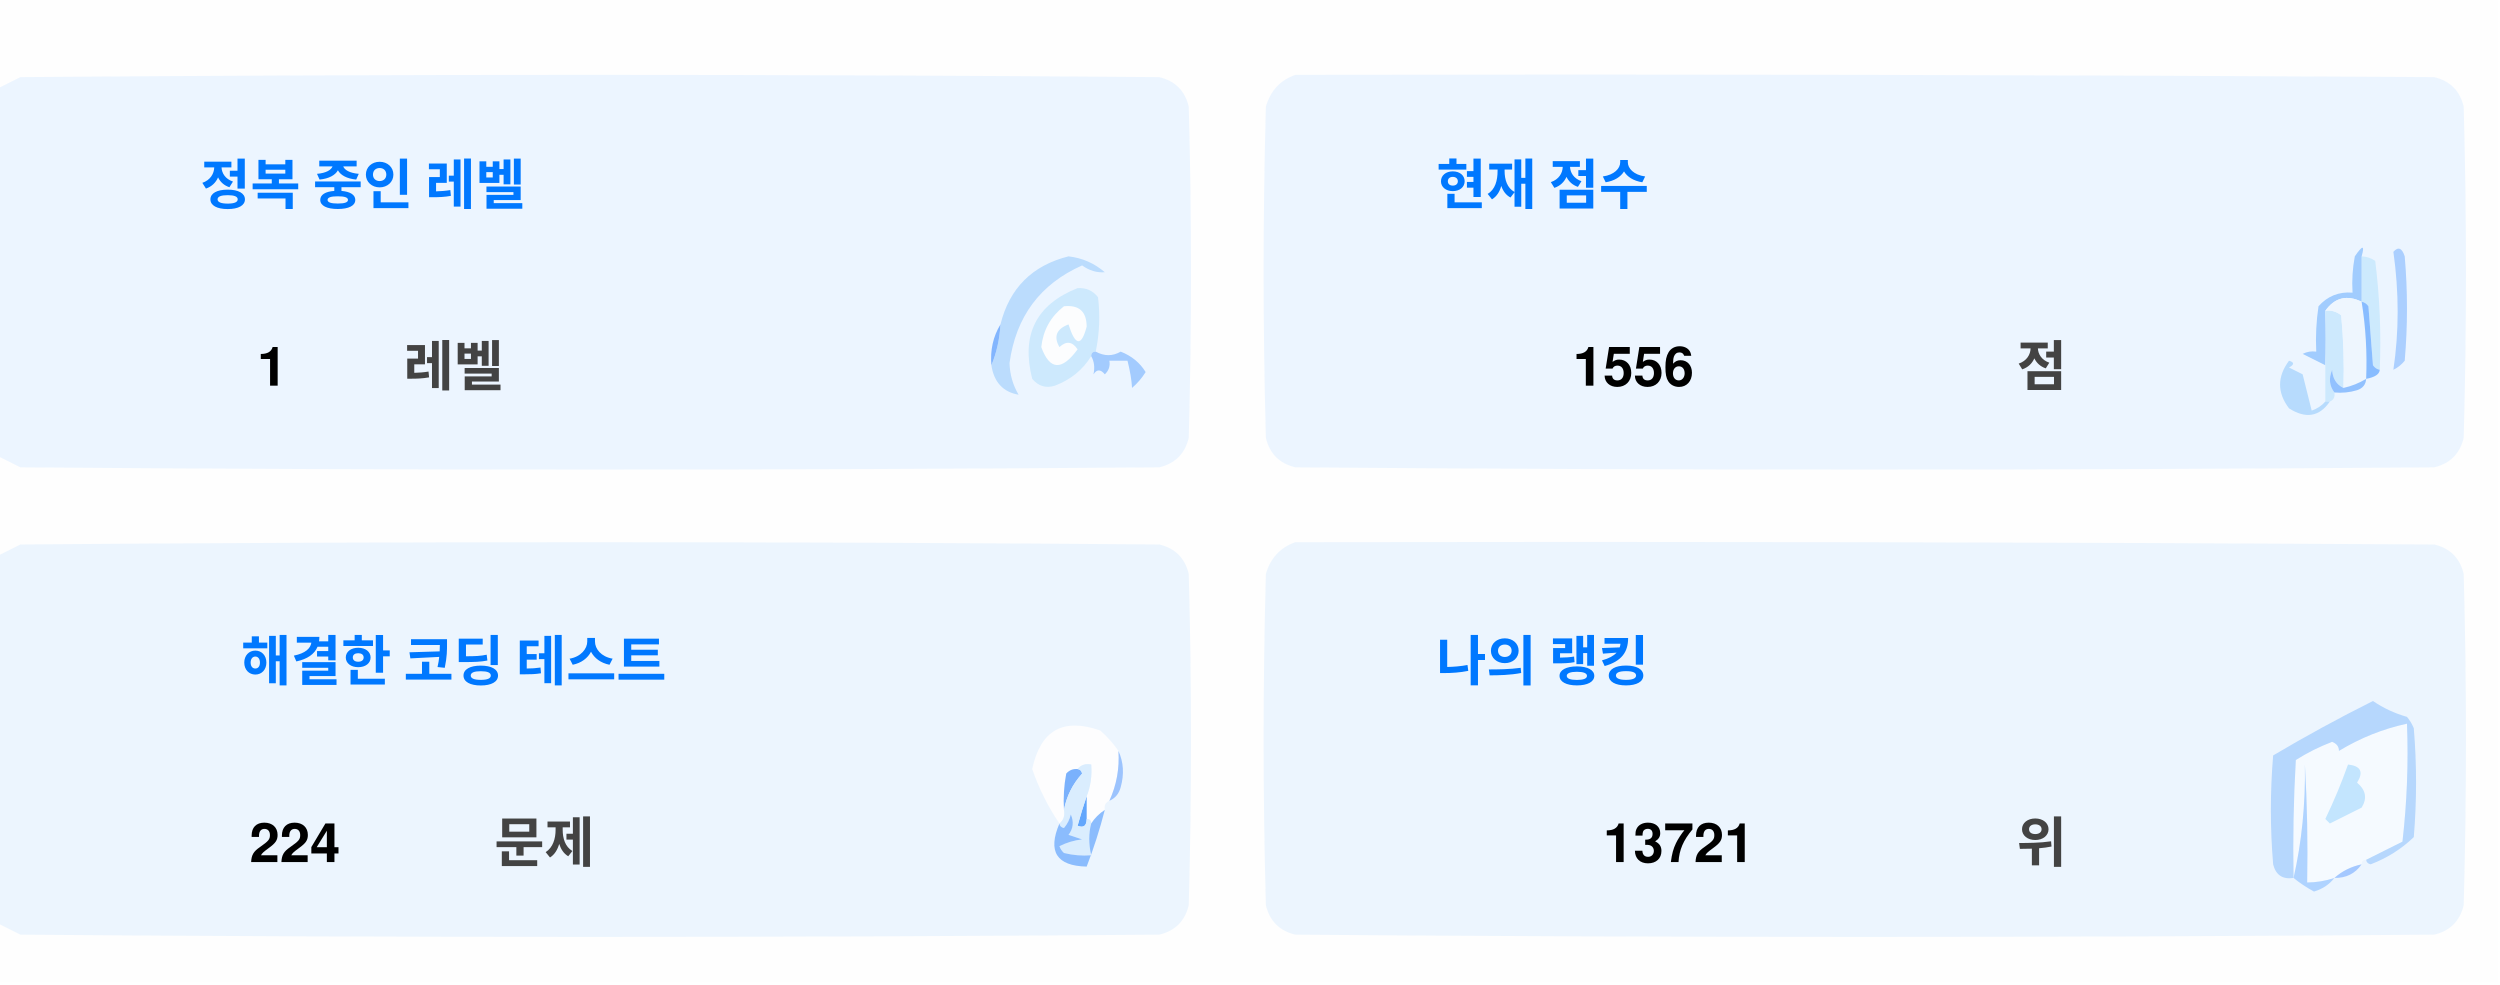
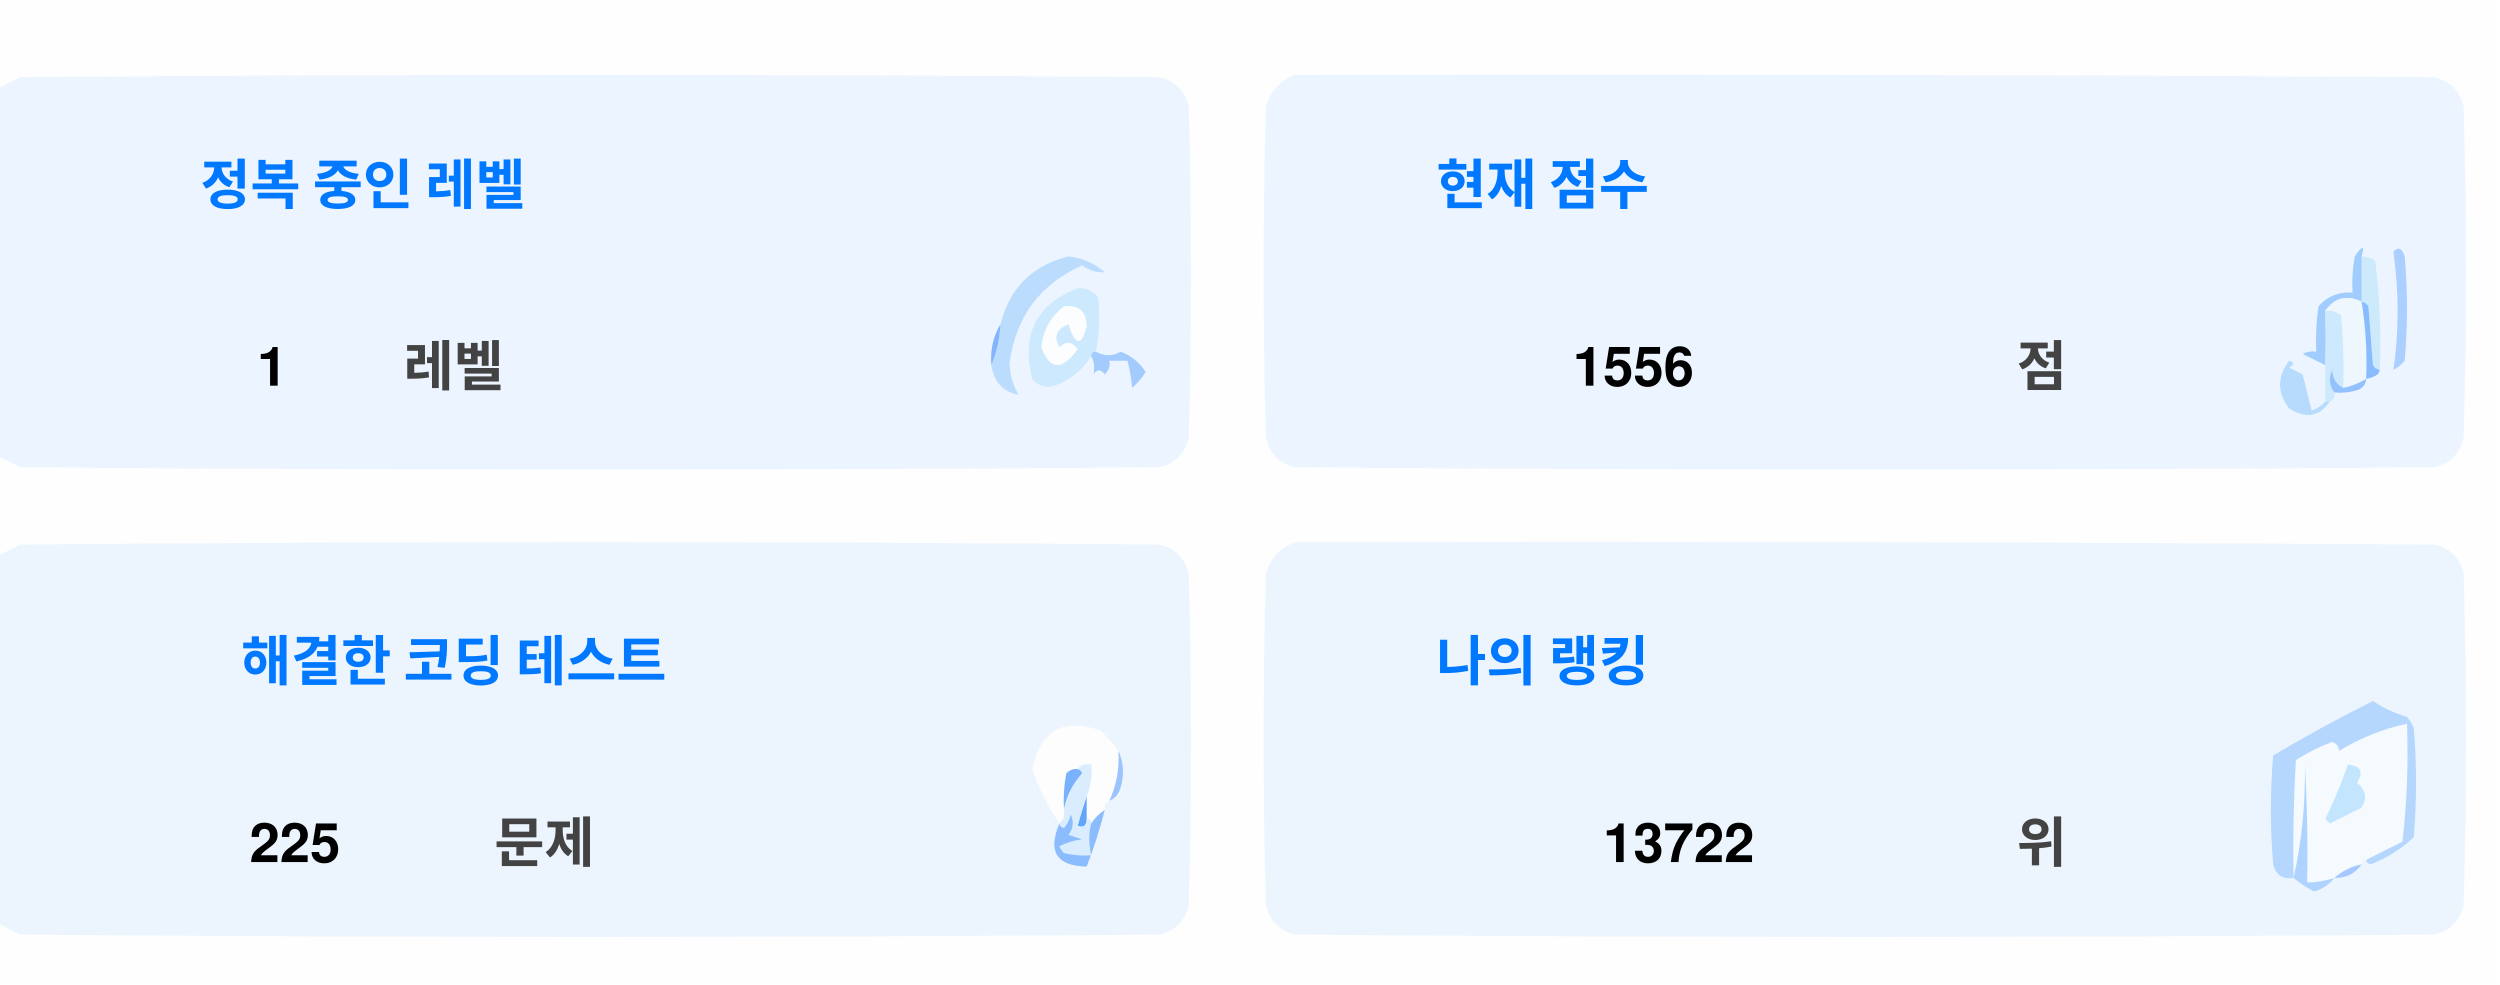
<svg xmlns="http://www.w3.org/2000/svg" version="1.1" width="551px" height="217px" style="shape-rendering:geometricPrecision; text-rendering:geometricPrecision; image-rendering:optimizeQuality; fill-rule:evenodd; clip-rule:evenodd">
  <style>.title {fill: #434343;font-size: 1rem;line-height: 1.5rem;font-weight: bold;font-family: -apple-system, BlinkMacSystemFont, Segoe UI, Helvetica, Arial, sans-serif, Apple Color Emoji, Segoe UI Emoji;}.desc {fill: #434343;font-size: 2.5rem;font-weight: bold;line-height: 1.5rem;font-family: -apple-system, BlinkMacSystemFont, Segoe UI, Helvetica, Arial, sans-serif, Apple Color Emoji, Segoe UI Emoji;}.desc-2 {fill: #434343;font-size: 1rem;font-weight: bold;line-height: 1.5rem;font-family: -apple-system, BlinkMacSystemFont, Segoe UI, Helvetica, Arial, sans-serif, Apple Color Emoji, Segoe UI Emoji;}.text, .desc {animation: twinkling 4s ease-in-out infinite;}@keyframes twinkling {40% { opacity: 1; }50% { opacity: 0.5; }60% { opacity: 1; }70% { opacity: 0.5; }80% { opacity: 1; }}</style>
  <g>
    <path style="opacity:1" fill="#fefefe" d="M -0.5,-0.5 C 183.167,-0.5 366.833,-0.5 550.5,-0.5C 550.5,71.833 550.5,144.167 550.5,216.5C 366.833,216.5 183.167,216.5 -0.5,216.5C -0.5,212.167 -0.5,207.833 -0.5,203.5C 1.14,204.32 2.807,205.153 4.5,206C 88.167,206.667 171.833,206.667 255.5,206C 259,205.167 261.167,203 262,199.5C 262.667,175.167 262.667,150.833 262,126.5C 261.167,123 259,120.833 255.5,120C 171.833,119.333 88.167,119.333 4.5,120C 2.807,120.847 1.14,121.68 -0.5,122.5C -0.5,115.167 -0.5,107.833 -0.5,100.5C 1.14,101.32 2.807,102.153 4.5,103C 88.167,103.667 171.833,103.667 255.5,103C 259,102.167 261.167,100 262,96.5C 262.667,72.167 262.667,47.833 262,23.5C 261.167,20 259,17.833 255.5,17C 171.833,16.333 88.167,16.333 4.5,17C 2.807,17.847 1.14,18.68 -0.5,19.5C -0.5,12.833 -0.5,6.167 -0.5,-0.5 Z" />
  </g>
  <g>
    <path style="opacity:1" fill="#ecf5ff" d="M -0.5,100.5 C -0.5,73.5 -0.5,46.5 -0.5,19.5C 1.14,18.68 2.807,17.847 4.5,17C 88.167,16.333 171.833,16.333 255.5,17C 259,17.833 261.167,20 262,23.5C 262.667,47.833 262.667,72.167 262,96.5C 261.167,100 259,102.167 255.5,103C 171.833,103.667 88.167,103.667 4.5,103C 2.807,102.153 1.14,101.32 -0.5,100.5 Z" />
  </g>
  <g>
    <path style="opacity:1" fill="#ecf5ff" d="M 285.5,16.5 C 369.167,16.333 452.834,16.5 536.5,17C 540,17.833 542.167,20 543,23.5C 543.667,47.833 543.667,72.167 543,96.5C 542.167,100 540,102.167 536.5,103C 452.833,103.667 369.167,103.667 285.5,103C 282,102.167 279.833,100 279,96.5C 278.333,72.167 278.333,47.833 279,23.5C 280.018,19.985 282.185,17.652 285.5,16.5 Z" />
  </g>
  <g>
    <path style="opacity:1" fill="#cdeafd" d="M 520.5,56.5 C 521.583,56.539 522.583,56.873 523.5,57.5C 524.498,65.472 524.831,73.472 524.5,81.5C 523.883,81.389 523.383,81.056 523,80.5C 522.667,76.167 522.333,71.833 522,67.5C 521.617,66.944 521.117,66.611 520.5,66.5C 520.5,63.167 520.5,59.833 520.5,56.5 Z" />
  </g>
  <g>
    <path style="opacity:1" fill="#abcfff" d="M 527.5,55.5 C 528.566,54.308 529.399,54.641 530,56.5C 530.667,64.167 530.667,71.833 530,79.5C 529.311,80.357 528.478,81.023 527.5,81.5C 528.758,73.08 528.758,64.414 527.5,55.5 Z" />
  </g>
  <g>
    <path style="opacity:1" fill="#bbdcfd" d="M 218.5,80.5 C 219.657,77.727 220.324,74.727 220.5,71.5C 222.49,63.51 227.49,58.51 235.5,56.5C 238.528,56.847 241.194,58.014 243.5,60C 241.744,60.141 240.078,59.641 238.5,58.5C 229.247,62.607 223.914,69.773 222.5,80C 222.565,82.526 223.232,84.859 224.5,87C 221.07,86.397 219.07,84.231 218.5,80.5 Z" />
  </g>
  <g>
    <path style="opacity:1" fill="#cde9fd" d="M 241.5,77.5 C 240.833,77.5 240.5,77.833 240.5,78.5C 238.628,81.529 235.961,83.695 232.5,85C 230.536,85.624 228.869,85.124 227.5,83.5C 225.021,73.791 228.354,67.124 237.5,63.5C 239.374,63.39 240.874,64.056 242,65.5C 242.497,69.524 242.331,73.524 241.5,77.5 Z" />
  </g>
  <g>
    <path style="opacity:1" fill="#fcfdfe" d="M 234.5,67.5 C 237.826,67.162 239.493,68.662 239.5,72C 238.334,76.434 237,76.267 235.5,71.5C 232.832,72.515 232.166,74.182 233.5,76.5C 235.017,75.089 236.351,75.256 237.5,77C 234.006,81.771 231.34,81.605 229.5,76.5C 229.904,72.771 231.571,69.771 234.5,67.5 Z" />
  </g>
  <g>
    <path style="opacity:1" fill="#a1ccfe" d="M 520.5,56.5 C 520.5,59.833 520.5,63.167 520.5,66.5C 517.238,64.922 514.572,65.589 512.5,68.5C 512.617,72.81 512.617,76.81 512.5,80.5C 510.86,79.68 509.193,78.847 507.5,78C 508.448,77.517 509.448,77.35 510.5,77.5C 510.335,74.15 510.502,70.817 511,67.5C 512.995,65.253 515.495,64.253 518.5,64.5C 518.336,61.813 518.503,59.146 519,56.5C 520.731,53.969 521.231,53.969 520.5,56.5 Z" />
  </g>
  <g>
    <path style="opacity:1" fill="#cde9fd" d="M 512.5,68.5 C 513.822,68.33 514.989,68.663 516,69.5C 516.499,74.823 516.666,80.156 516.5,85.5C 514.955,84.77 514.122,83.437 514,81.5C 513.22,83.387 513.387,85.054 514.5,86.5C 514.672,87.492 514.338,88.158 513.5,88.5C 513.167,88.5 512.833,88.5 512.5,88.5C 512.5,85.833 512.5,83.167 512.5,80.5C 512.617,76.81 512.617,72.81 512.5,68.5 Z" />
  </g>
  <g>
    <path style="opacity:1" fill="#eef6fe" d="M 520.5,66.5 C 521.407,72.106 521.74,77.773 521.5,83.5C 519.95,84.441 518.284,85.108 516.5,85.5C 516.666,80.156 516.499,74.823 516,69.5C 514.989,68.663 513.822,68.33 512.5,68.5C 514.572,65.589 517.238,64.922 520.5,66.5 Z" />
  </g>
  <g>
    <path style="opacity:1" fill="#88bcff" d="M 520.5,66.5 C 521.117,66.611 521.617,66.944 522,67.5C 522.333,71.833 522.667,76.167 523,80.5C 523.383,81.056 523.883,81.389 524.5,81.5C 524.445,82.469 523.445,83.136 521.5,83.5C 521.74,77.773 521.407,72.106 520.5,66.5 Z" />
  </g>
  <g>
    <path style="opacity:1" fill="#82b5fe" d="M 220.5,71.5 C 220.324,74.727 219.657,77.727 218.5,80.5C 218.215,77.171 218.882,74.171 220.5,71.5 Z" />
  </g>
  <g>
    <path style="opacity:1" fill="#a3cbfe" d="M 240.5,78.5 C 240.5,77.833 240.833,77.5 241.5,77.5C 243.391,78.536 245.224,78.536 247,77.5C 249.391,78.429 251.225,79.929 252.5,82C 251.681,83.319 250.681,84.486 249.5,85.5C 249.409,83.777 249.075,81.777 248.5,79.5C 247.167,79.5 245.833,79.5 244.5,79.5C 244.719,80.675 244.386,81.675 243.5,82.5C 242.575,81.359 241.741,81.359 241,82.5C 241.331,80.981 241.164,79.648 240.5,78.5 Z" />
  </g>
  <g>
    <path style="opacity:1" fill="#b7dbfd" d="M 512.5,88.5 C 512.833,88.5 513.167,88.5 513.5,88.5C 511.199,91.857 508.199,92.357 504.5,90C 501.872,86.535 501.872,83.035 504.5,79.5C 505.696,79.846 505.696,80.346 504.5,81C 505.5,81.5 506.5,82 507.5,82.5C 508.167,85.167 508.833,87.833 509.5,90.5C 510.739,90.058 511.739,89.391 512.5,88.5 Z" />
  </g>
  <g>
    <path style="opacity:1" fill="#92c1fe" d="M 516.5,85.5 C 518.284,85.108 519.95,84.441 521.5,83.5C 521.423,84.75 520.756,85.583 519.5,86C 517.866,86.493 516.199,86.66 514.5,86.5C 513.387,85.054 513.22,83.387 514,81.5C 514.122,83.437 514.955,84.77 516.5,85.5 Z" />
  </g>
  <g>
    <path style="opacity:1" fill="#ecf5fe" d="M -0.5,203.5 C -0.5,176.5 -0.5,149.5 -0.5,122.5C 1.14,121.68 2.807,120.847 4.5,120C 88.167,119.333 171.833,119.333 255.5,120C 259,120.833 261.167,123 262,126.5C 262.667,150.833 262.667,175.167 262,199.5C 261.167,203 259,205.167 255.5,206C 171.833,206.667 88.167,206.667 4.5,206C 2.807,205.153 1.14,204.32 -0.5,203.5 Z" />
  </g>
  <g>
    <path style="opacity:1" fill="#ecf5fe" d="M 285.5,119.5 C 369.167,119.333 452.834,119.5 536.5,120C 540,120.833 542.167,123 543,126.5C 543.667,150.833 543.667,175.167 543,199.5C 542.167,203 540,205.167 536.5,206C 452.833,206.667 369.167,206.667 285.5,206C 282,205.167 279.833,203 279,199.5C 278.333,175.167 278.333,150.833 279,126.5C 280.018,122.985 282.185,120.652 285.5,119.5 Z" />
  </g>
  <g>
    <path style="opacity:1" fill="#fdfdfe" d="M 246.5,165.5 C 246.758,169.367 246.092,173.034 244.5,176.5C 243.662,176.842 243.328,177.508 243.5,178.5C 242.272,179.306 241.272,180.306 240.5,181.5C 240.5,180.833 240.167,180.5 239.5,180.5C 239.5,178.833 239.5,177.167 239.5,175.5C 240.369,173.283 240.702,170.95 240.5,168.5C 239.209,168.263 238.209,168.596 237.5,169.5C 236.504,169.414 235.671,169.748 235,170.5C 234.503,173.146 234.336,175.813 234.5,178.5C 234.737,179.791 234.404,180.791 233.5,181.5C 230.986,177.806 228.986,173.806 227.5,169.5C 229.309,160.957 234.309,158.124 242.5,161C 244.07,162.397 245.404,163.897 246.5,165.5 Z" />
  </g>
  <g>
    <path style="opacity:1" fill="#f5faff" d="M 521.5,189.5 C 520.833,189.5 520.5,189.833 520.5,190.5C 518.181,190.992 516.181,191.992 514.5,193.5C 512.565,194.15 510.565,194.483 508.5,194.5C 508.666,185.827 508.5,177.16 508,168.5C 508.141,177.227 507.308,185.56 505.5,193.5C 505.334,184.827 505.5,176.16 506,167.5C 508.527,165.903 511.194,164.57 514,163.5C 515.011,163.892 515.511,164.559 515.5,165.5C 520.21,162.641 525.21,160.641 530.5,159.5C 530.831,168.192 530.498,176.859 529.5,185.5C 526.807,186.847 524.14,188.18 521.5,189.5 Z" />
  </g>
  <g>
    <path style="opacity:1" fill="#b6d7fd" d="M 521.5,189.5 C 524.14,188.18 526.807,186.847 529.5,185.5C 530.498,176.859 530.831,168.192 530.5,159.5C 525.21,160.641 520.21,162.641 515.5,165.5C 515.511,164.559 515.011,163.892 514,163.5C 511.194,164.57 508.527,165.903 506,167.5C 505.5,176.16 505.334,184.827 505.5,193.5C 503.089,193.863 501.589,192.863 501,190.5C 500.333,182.5 500.333,174.5 501,166.5C 508.173,162.246 515.507,158.246 523,154.5C 525.304,156.068 527.804,157.235 530.5,158C 531.126,158.75 531.626,159.584 532,160.5C 532.667,168.5 532.667,176.5 532,184.5C 529.292,187.111 526.125,189.111 522.5,190.5C 521.893,190.376 521.56,190.043 521.5,189.5 Z" />
  </g>
  <g>
    <path style="opacity:1" fill="#c3e5fe" d="M 517.5,168.5 C 520.317,168.801 520.984,170.134 519.5,172.5C 521.439,174.122 521.772,175.956 520.5,178C 518.167,179.167 515.833,180.333 513.5,181.5C 513.167,181.167 512.833,180.833 512.5,180.5C 514.414,176.515 516.081,172.515 517.5,168.5 Z" />
  </g>
  <g>
    <path style="opacity:1" fill="#7ab1fc" d="M 237.5,169.5 C 238.043,169.56 238.376,169.893 238.5,170.5C 236.395,172.836 235.062,175.503 234.5,178.5C 234.336,175.813 234.503,173.146 235,170.5C 235.671,169.748 236.504,169.414 237.5,169.5 Z" />
  </g>
  <g>
    <path style="opacity:1" fill="#afd3ff" d="M 514.5,193.5 C 513.378,194.947 511.878,195.947 510,196.5C 508.348,195.601 506.848,194.601 505.5,193.5C 507.308,185.56 508.141,177.227 508,168.5C 508.5,177.16 508.666,185.827 508.5,194.5C 510.565,194.483 512.565,194.15 514.5,193.5 Z" />
  </g>
  <g>
    <path style="opacity:1" fill="#9cc3fd" d="M 246.5,165.5 C 247.634,167.966 247.801,170.633 247,173.5C 246.623,174.942 245.79,175.942 244.5,176.5C 246.092,173.034 246.758,169.367 246.5,165.5 Z" />
  </g>
  <g>
    <path style="opacity:1" fill="#62a6fc" d="M 239.5,175.5 C 239.5,177.167 239.5,178.833 239.5,180.5C 239.483,182.028 238.816,182.528 237.5,182C 238.117,179.723 238.784,177.556 239.5,175.5 Z" />
  </g>
  <g>
    <path style="opacity:1" fill="#daedfe" d="M 237.5,169.5 C 238.209,168.596 239.209,168.263 240.5,168.5C 240.702,170.95 240.369,173.283 239.5,175.5C 238.784,177.556 238.117,179.723 237.5,182C 238.816,182.528 239.483,182.028 239.5,180.5C 240.167,180.5 240.5,180.833 240.5,181.5C 239.918,183.669 239.918,186.002 240.5,188.5C 238.473,188.662 236.473,188.495 234.5,188C 234.043,187.586 233.709,187.086 233.5,186.5C 235.078,185.702 236.744,185.202 238.5,185C 237.5,184.667 236.5,184.333 235.5,184C 236.554,182.612 236.72,181.112 236,179.5C 235.751,180.624 235.251,181.624 234.5,182.5C 233.893,182.376 233.56,182.043 233.5,181.5C 234.404,180.791 234.737,179.791 234.5,178.5C 235.062,175.503 236.395,172.836 238.5,170.5C 238.376,169.893 238.043,169.56 237.5,169.5 Z" />
  </g>
  <g>
    <path style="opacity:1" fill="#8bbcfd" d="M 243.5,178.5 C 242.395,182.803 241.062,186.969 239.5,191C 232.857,190.847 230.857,187.68 233.5,181.5C 233.56,182.043 233.893,182.376 234.5,182.5C 235.251,181.624 235.751,180.624 236,179.5C 236.72,181.112 236.554,182.612 235.5,184C 236.5,184.333 237.5,184.667 238.5,185C 236.744,185.202 235.078,185.702 233.5,186.5C 233.709,187.086 234.043,187.586 234.5,188C 236.473,188.495 238.473,188.662 240.5,188.5C 239.918,186.002 239.918,183.669 240.5,181.5C 241.272,180.306 242.272,179.306 243.5,178.5 Z" />
  </g>
  <g>
    <path style="opacity:1" fill="#a4c8ff" d="M 520.5,190.5 C 519.089,192.539 517.089,193.539 514.5,193.5C 516.181,191.992 518.181,190.992 520.5,190.5 Z" />
  </g>
  <text text-anchor="middle" x="80" y="45" class="title" style="fill:#0078ff;" stroke="#none" stroke-width="1">정복 중인 레벨</text>
  <text text-anchor="middle" x="60" y="85" class="desc" style="fill:#000000;" stroke="#none" stroke-width="1">1</text>
  <text text-anchor="middle" x="100" y="85" class="desc-2" style="fill:#434343;" stroke="#none" stroke-width="1">레벨</text>
  <text text-anchor="middle" x="340" y="45" class="title" style="fill:#0078ff;" stroke="#none" stroke-width="1">현재 점수</text>
  <text text-anchor="middle" x="360" y="85" class="desc" style="fill:#000000;" stroke="#none" stroke-width="1">1556</text>
  <text text-anchor="middle" x="450" y="85" class="desc-2" style="fill:#434343;" stroke="#none" stroke-width="1">점</text>
  <text text-anchor="middle" x="100" y="150" class="title" style="fill:#0078ff;" stroke="#none" stroke-width="1">해결한 코딩 테스트</text>
-   <text text-anchor="middle" x="65" y="190" class="desc" style="fill:#000000;" stroke="#none" stroke-width="1">224</text>
+   <text text-anchor="middle" x="65" y="190" class="desc" style="fill:#000000;" stroke="#none" stroke-width="1">225</text>
  <text text-anchor="middle" x="120" y="190" class="desc-2" style="fill:#434343;" stroke="#none" stroke-width="1">문제</text>
  <text text-anchor="middle" x="340" y="150" class="title" style="fill:#0078ff;" stroke="#none" stroke-width="1">나의 랭킹</text>
-   <text text-anchor="middle" x="370" y="190" class="desc" style="fill:#000000;" stroke="#none" stroke-width="1">13721</text>
+   <text text-anchor="middle" x="370" y="190" class="desc" style="fill:#000000;" stroke="#none" stroke-width="1">13722</text>
  <text text-anchor="middle" x="450" y="190" class="desc-2" style="fill:#434343;" stroke="#none" stroke-width="1">위</text>
</svg>
